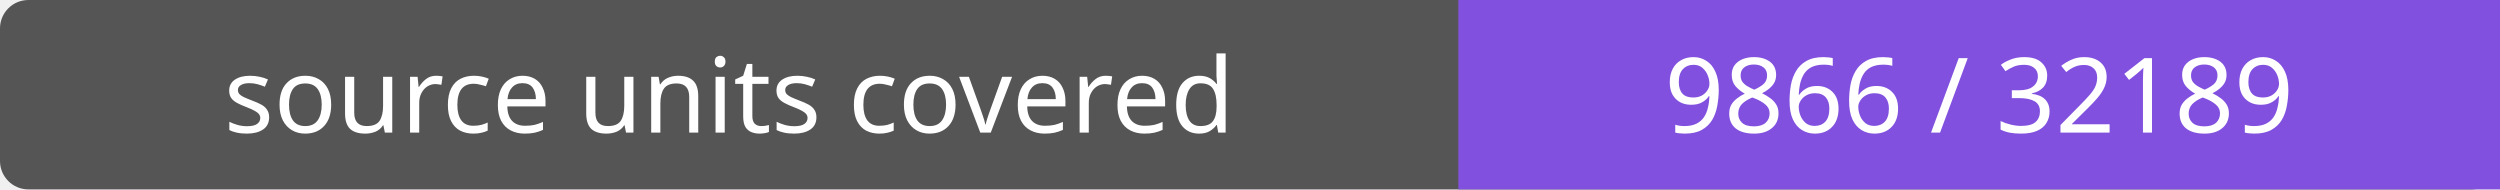
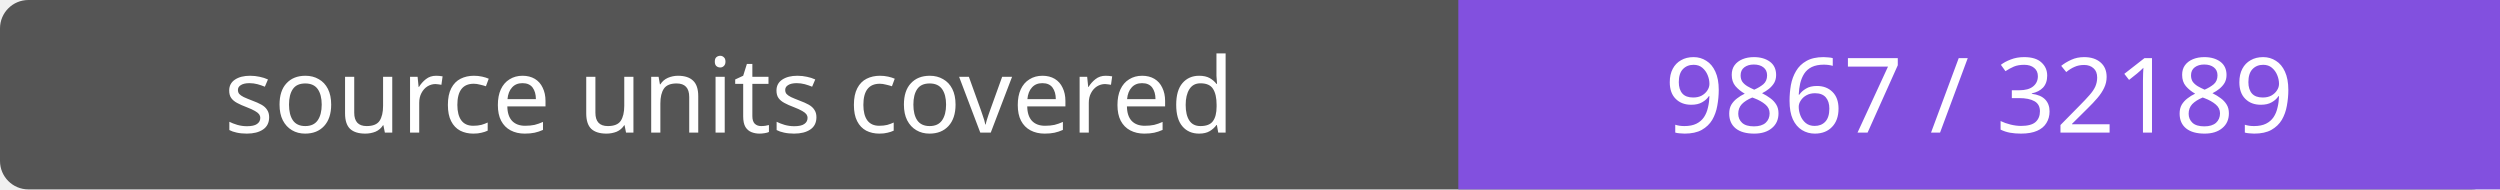
- <svg xmlns="http://www.w3.org/2000/svg" width="264" height="20" role="img" aria-label="source units covered: 9866 / 32189">
+ <svg xmlns="http://www.w3.org/2000/svg" width="264" height="20" role="img" aria-label="source units covered: 9867 / 32189">
  <rect width="264" height="20" rx="3" fill="#555" />
  <path fill="#8250df" d="M154 0h110v20H154z" />
  <g fill="#fff" text-anchor="middle" font-family="Verdana,sans-serif" font-size="11">
    <text x="77.0" y="14">source units covered</text>
-     <text x="209.0" y="14">9866 / 32189</text>
+     <text x="209.0" y="14">9867 / 32189</text>
  </g>
</svg>
